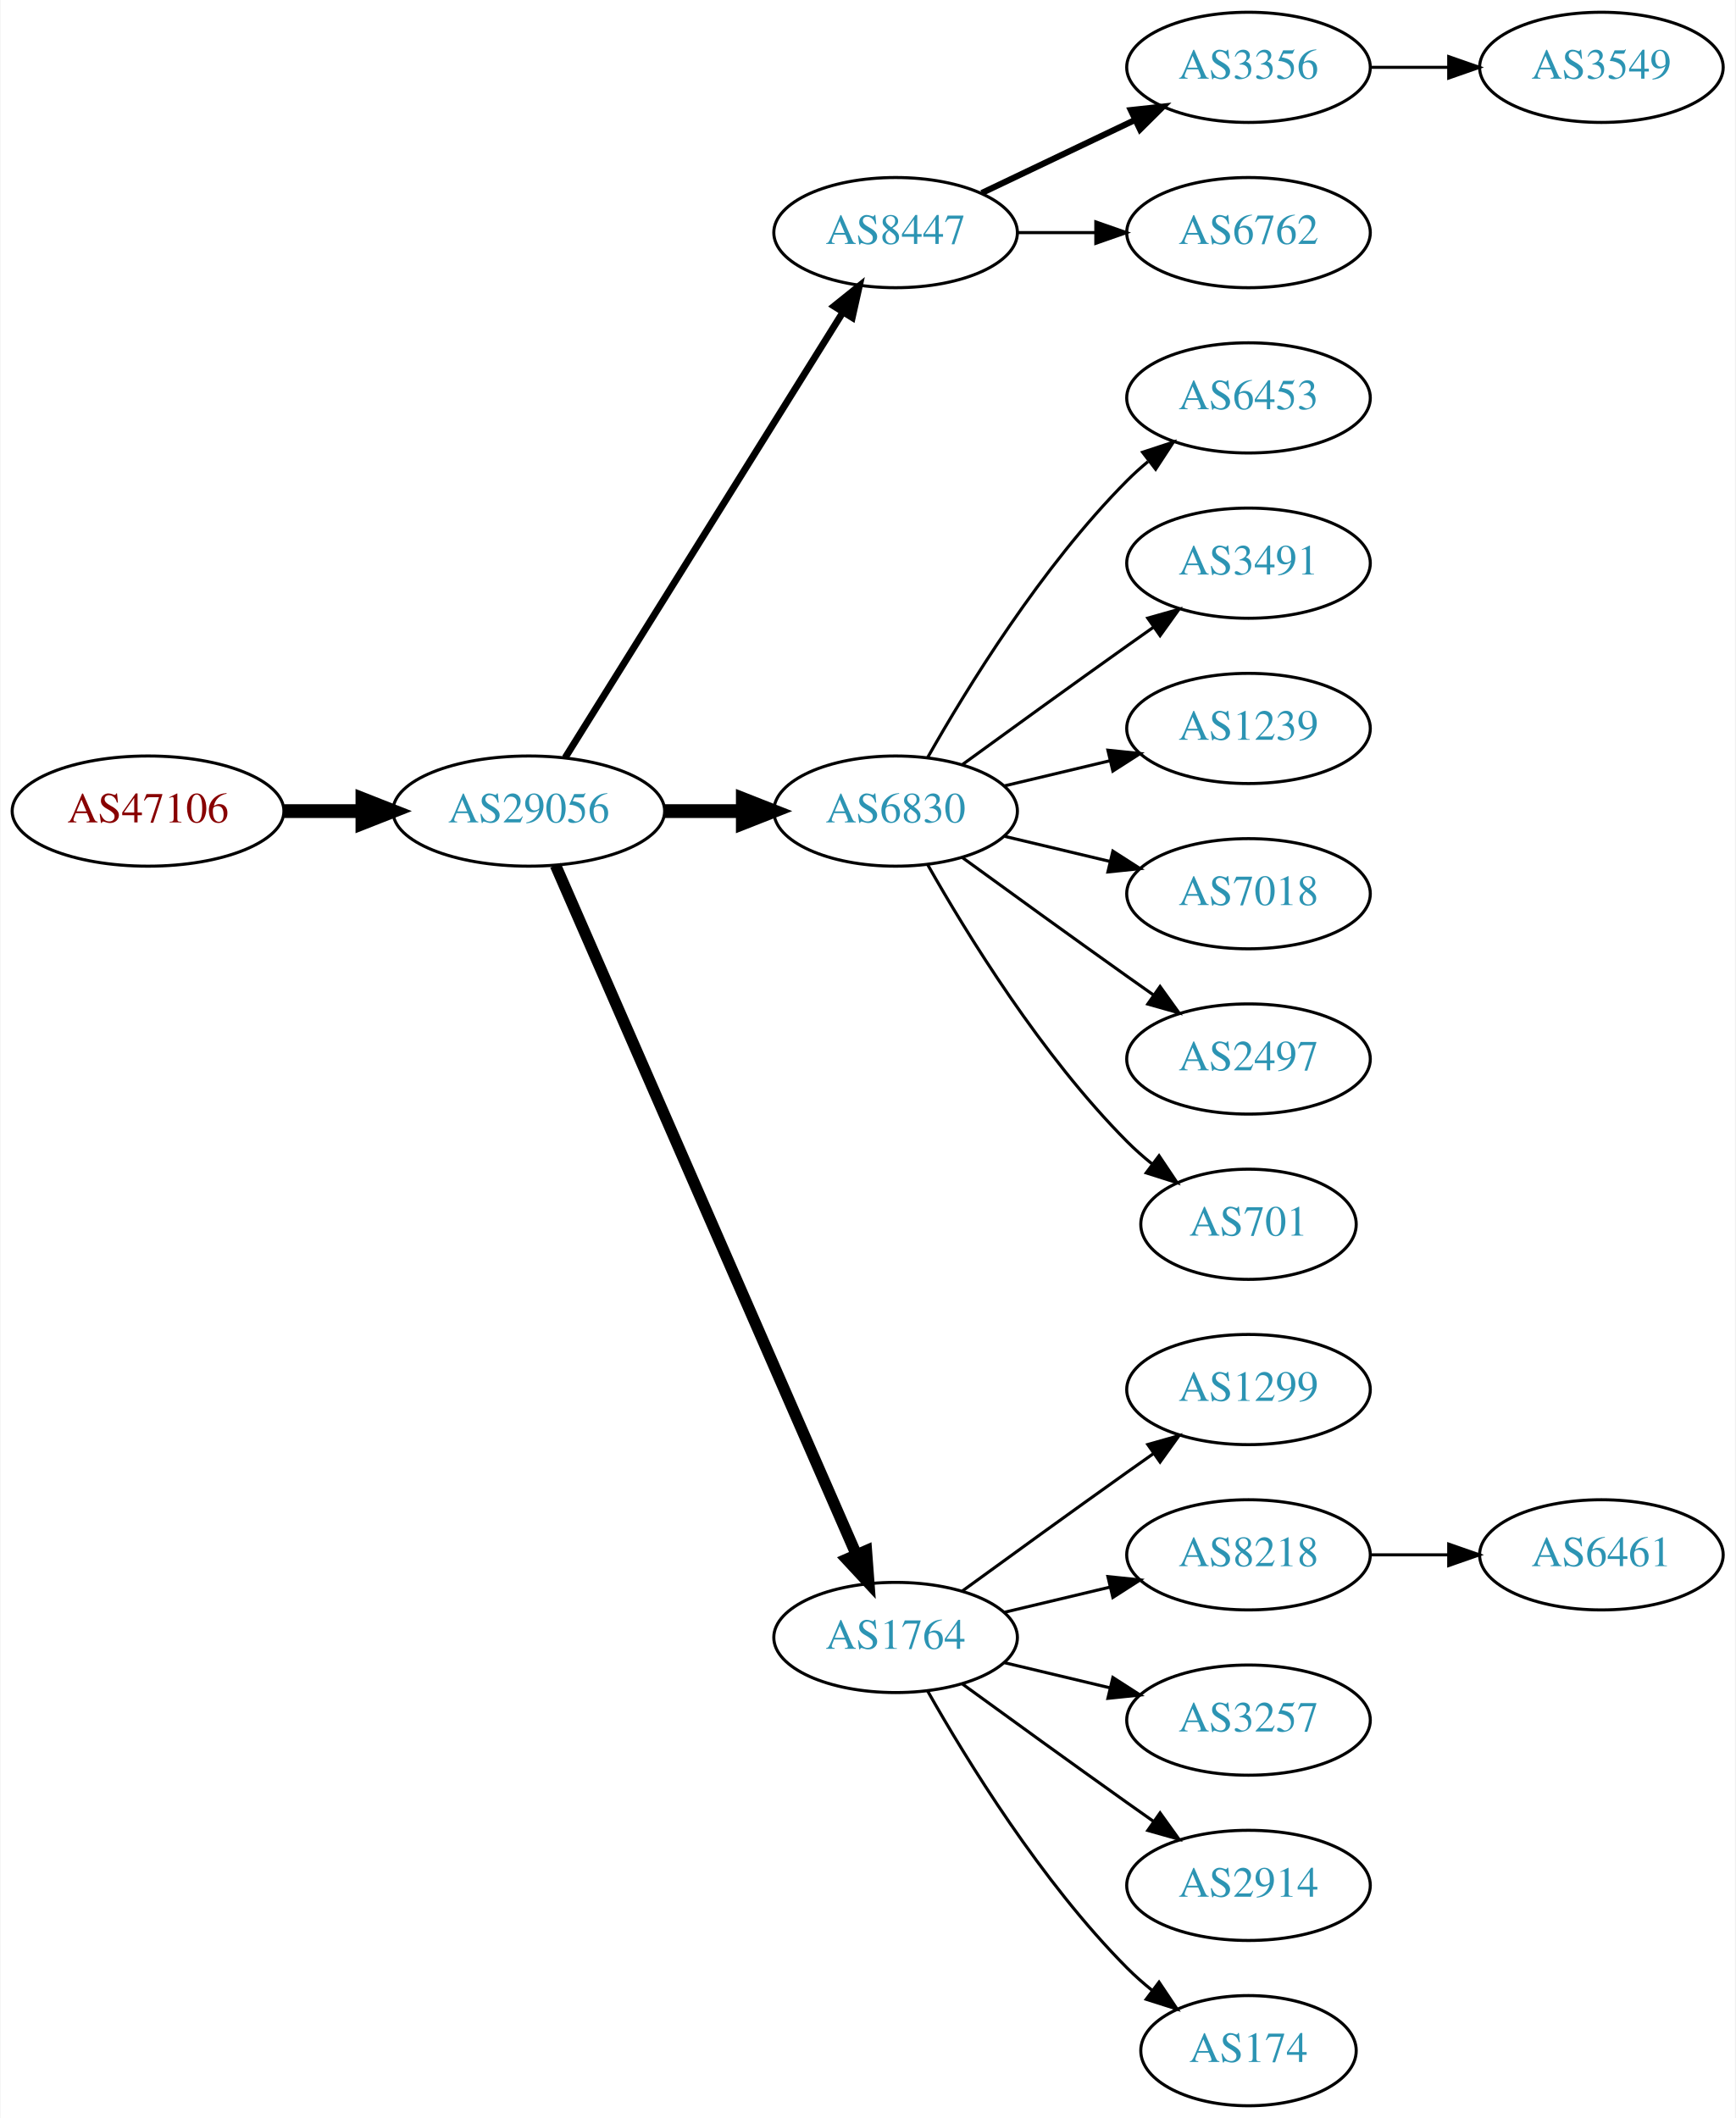
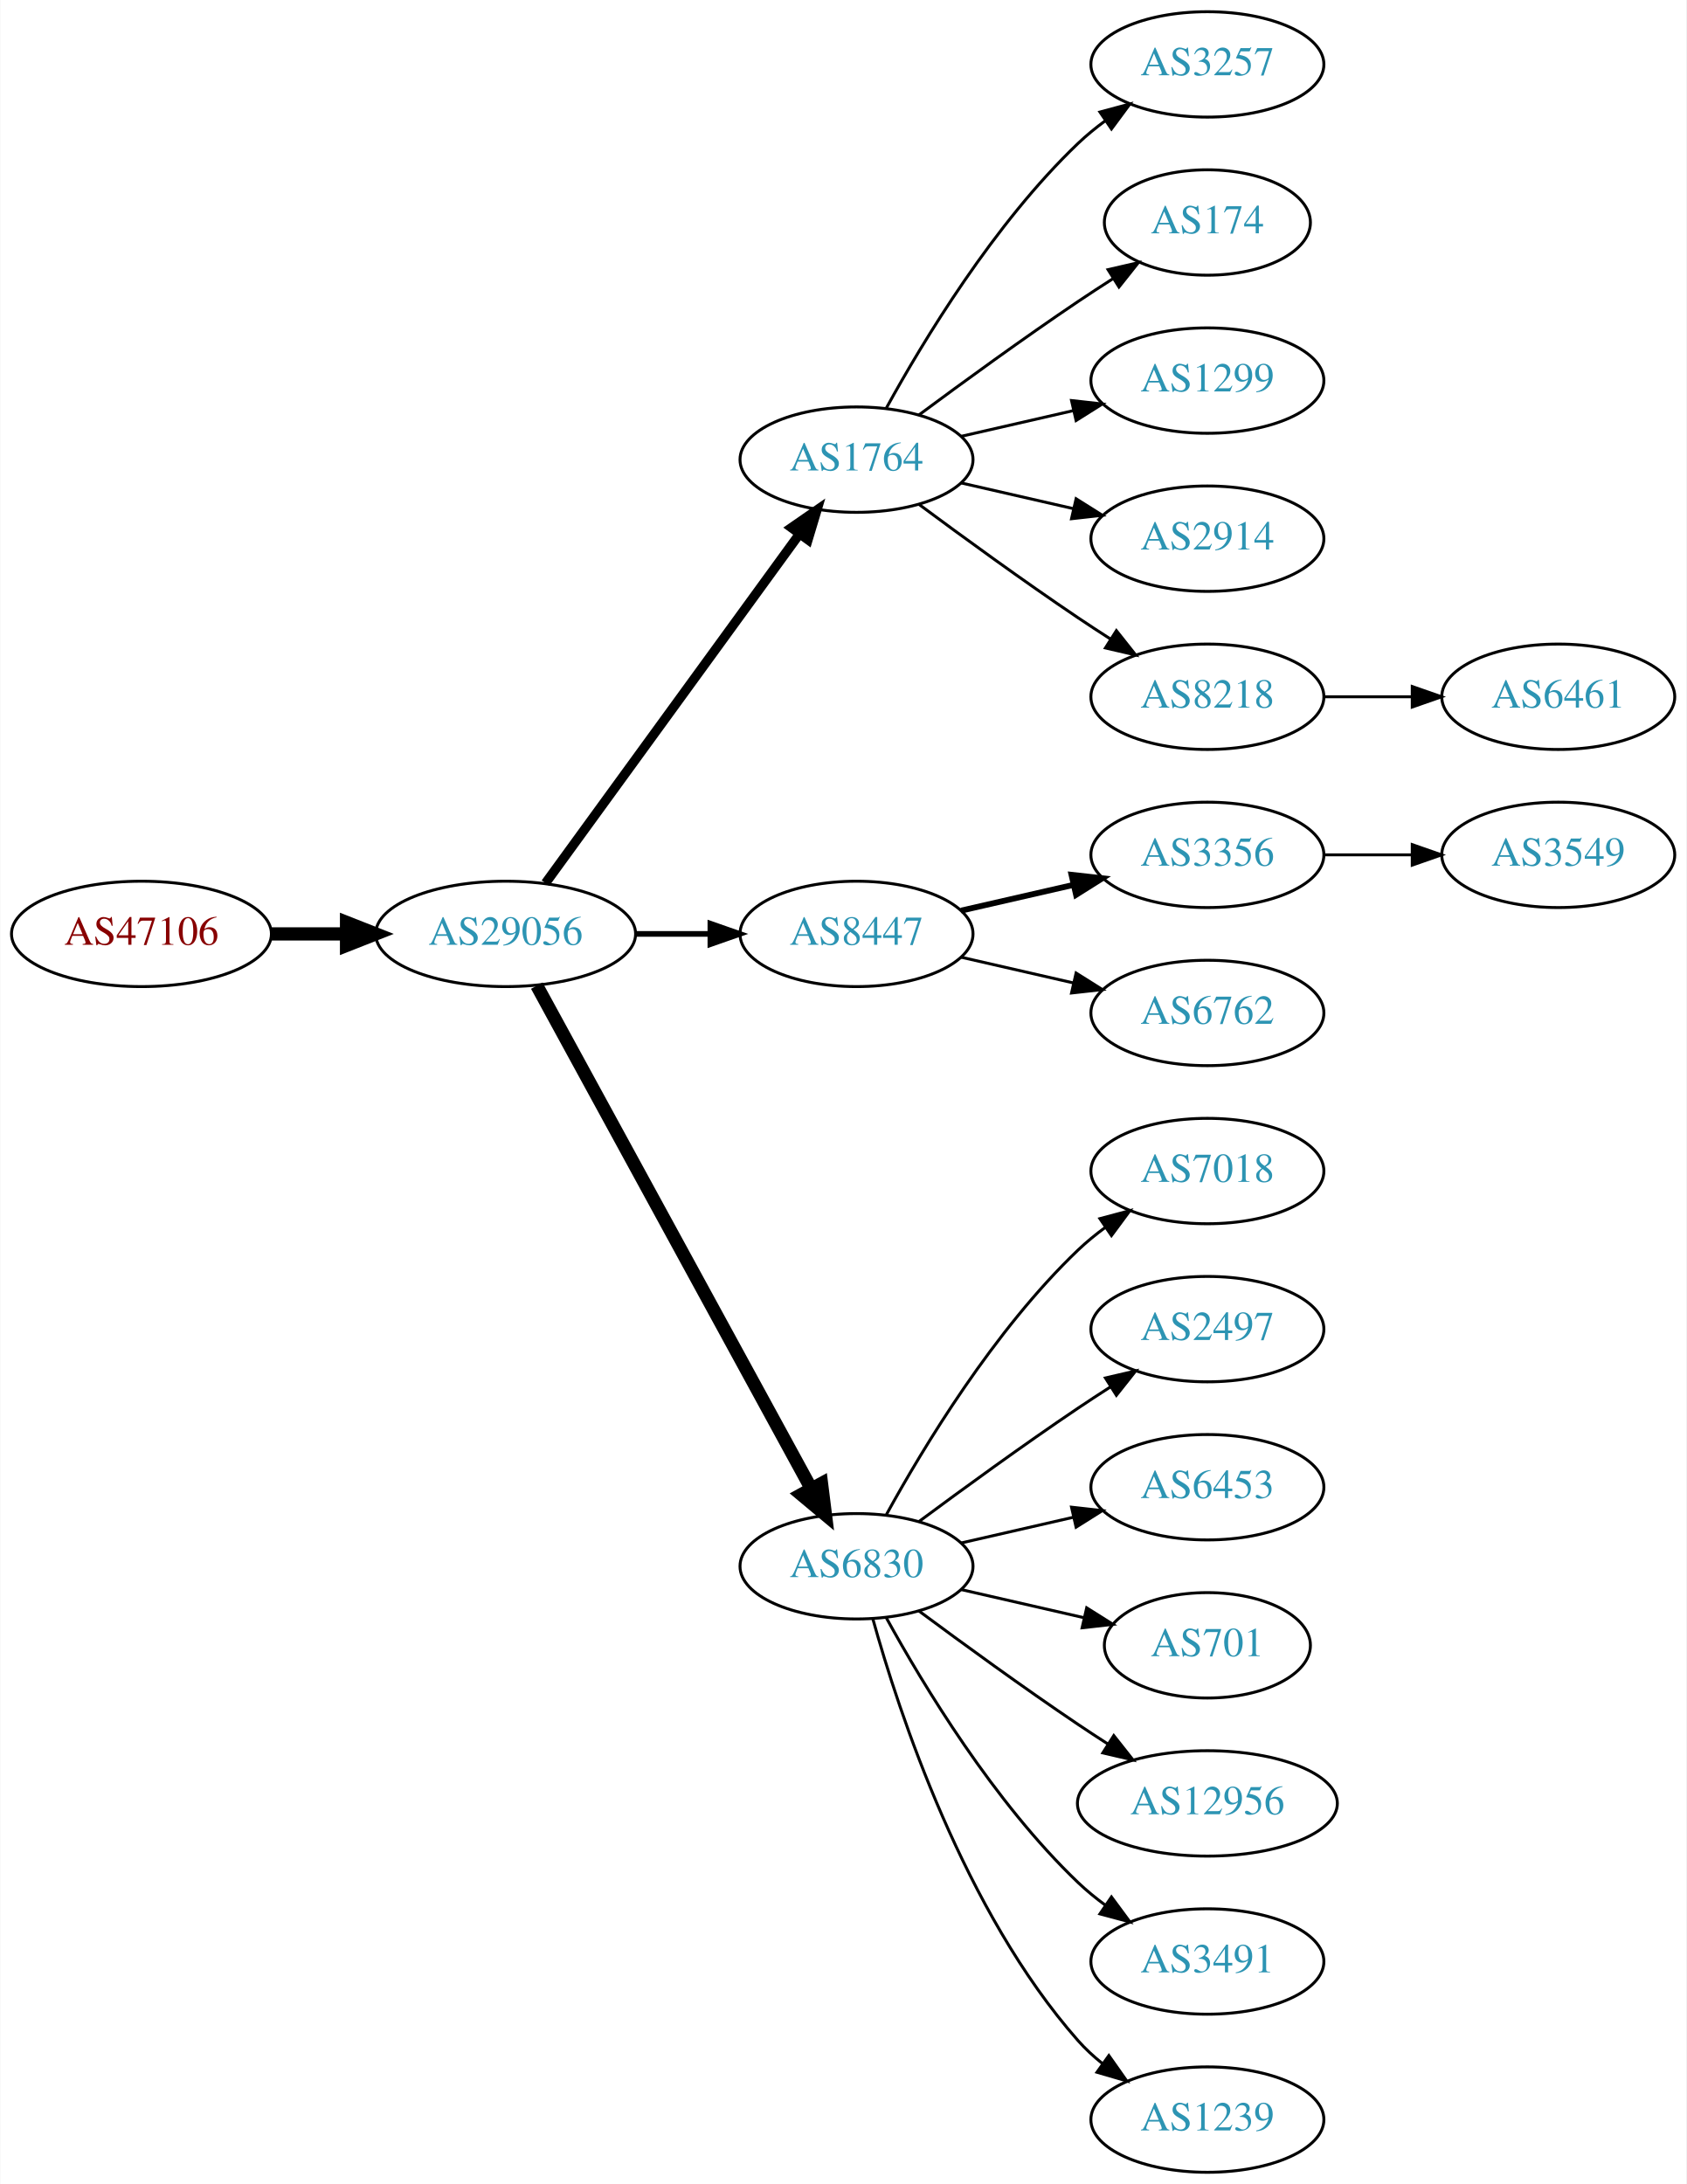
- <svg xmlns="http://www.w3.org/2000/svg" xmlns:xlink="http://www.w3.org/1999/xlink" width="567pt" height="692pt" viewBox="0.00 0.00 566.66 692.00">
-   <g id="graph0" class="graph" transform="scale(1 1) rotate(0) translate(4 688)">
-     <polygon fill="white" stroke="none" points="-4,4 -4,-688 562.663,-688 562.663,4 -4,4" />
+ <svg xmlns="http://www.w3.org/2000/svg" xmlns:xlink="http://www.w3.org/1999/xlink" width="576pt" height="746pt" viewBox="0.00 0.00 575.76 746.00">
+   <g id="graph0" class="graph" transform="scale(1 1) rotate(0) translate(4 742)">
+     <polygon fill="white" stroke="none" points="-4,4 -4,-742 571.762,-742 571.762,4 -4,4" />
    <g id="node1" class="node">
      <g id="a_node1">
        <a xlink:href="/asn/47106" xlink:title="AS47106 ~ Anton Paar GmbH [AT]">
          <ellipse fill="#ffffff" stroke="black" cx="44.196" cy="-423" rx="44.393" ry="18" />
          <text text-anchor="middle" x="44.196" y="-419.3" font-family="Times,serif" font-size="14.00" fill="#880000">AS47106</text>
        </a>
      </g>
    </g>
    <g id="node2" class="node">
      <g id="a_node2">
        <a xlink:href="/asn/29056" xlink:title="AS29056 ~ Citycom Telekommunikation GmbH [AT]">
          <ellipse fill="#ffffff" stroke="black" cx="168.588" cy="-423" rx="44.393" ry="18" />
          <text text-anchor="middle" x="168.588" y="-419.3" font-family="Times,serif" font-size="14.00" fill="#2c94b3">AS29056</text>
        </a>
      </g>
    </g>
    <g id="edge1" class="edge">
      <path fill="none" stroke="black" stroke-width="4.5" d="M88.692,-423C96.898,-423 105.569,-423 114.041,-423" />
      <polygon fill="black" stroke="black" stroke-width="4.5" points="114.233,-426.938 124.233,-423 114.233,-419.063 114.233,-426.938" />
    </g>
    <g id="node3" class="node">
      <g id="a_node3">
-         <a xlink:href="/asn/8447" xlink:title="AS8447 ~ A1 Telekom Austria AG [AT]">
-           <ellipse fill="#ffffff" stroke="black" cx="288.431" cy="-612" rx="39.794" ry="18" />
-           <text text-anchor="middle" x="288.431" y="-608.3" font-family="Times,serif" font-size="14.00" fill="#2c94b3">AS8447</text>
+         <a xlink:href="/asn/1764" xlink:title="AS1764 ~ NEXTLAYER-AS [AT]">
+           <ellipse fill="#ffffff" stroke="black" cx="288.431" cy="-585" rx="39.794" ry="18" />
+           <text text-anchor="middle" x="288.431" y="-581.3" font-family="Times,serif" font-size="14.00" fill="#2c94b3">AS1764</text>
        </a>
      </g>
    </g>
    <g id="edge2" class="edge">
-       <path fill="none" stroke="black" stroke-width="2.25" d="M180.463,-440.442C201.247,-473.775 246.707,-546.686 271.136,-585.866" />
-       <polygon fill="black" stroke="black" stroke-width="2.25" points="268.321,-587.966 276.582,-594.6 274.261,-584.263 268.321,-587.966" />
+       <path fill="none" stroke="black" stroke-width="3.214" d="M182.199,-440.337C203.02,-468.96 244.683,-526.233 268.871,-559.486" />
+       <polygon fill="black" stroke="black" stroke-width="3.214" points="266.197,-561.76 274.91,-567.788 271.858,-557.642 266.197,-561.76" />
    </g>
    <g id="node4" class="node">
      <g id="a_node4">
-         <a xlink:href="/asn/6830" xlink:title="AS6830 ~ LibertyGlobal [AT]">
+         <a xlink:href="/asn/8447" xlink:title="AS8447 ~ A1 Telekom Austria AG [AT]">
          <ellipse fill="#ffffff" stroke="black" cx="288.431" cy="-423" rx="39.794" ry="18" />
-           <text text-anchor="middle" x="288.431" y="-419.3" font-family="Times,serif" font-size="14.00" fill="#2c94b3">AS6830</text>
+           <text text-anchor="middle" x="288.431" y="-419.3" font-family="Times,serif" font-size="14.00" fill="#2c94b3">AS8447</text>
        </a>
      </g>
    </g>
    <g id="edge3" class="edge">
-       <path fill="none" stroke="black" stroke-width="4.5" d="M212.799,-423C221.112,-423 229.875,-423 238.357,-423" />
-       <polygon fill="black" stroke="black" stroke-width="4.5" points="238.516,-426.938 248.516,-423 238.516,-419.063 238.516,-426.938" />
+       <path fill="none" stroke="black" stroke-width="1.929" d="M212.799,-423C221.112,-423 229.875,-423 238.357,-423" />
+       <polygon fill="black" stroke="black" stroke-width="1.929" points="238.516,-426.5 248.516,-423 238.516,-419.5 238.516,-426.5" />
    </g>
    <g id="node5" class="node">
      <g id="a_node5">
-         <a xlink:href="/asn/1764" xlink:title="AS1764 ~ NEXTLAYER-AS [AT]">
-           <ellipse fill="#ffffff" stroke="black" cx="288.431" cy="-153" rx="39.794" ry="18" />
-           <text text-anchor="middle" x="288.431" y="-149.3" font-family="Times,serif" font-size="14.00" fill="#2c94b3">AS1764</text>
+         <a xlink:href="/asn/6830" xlink:title="AS6830 ~ LibertyGlobal [AT]">
+           <ellipse fill="#ffffff" stroke="black" cx="288.431" cy="-207" rx="39.794" ry="18" />
+           <text text-anchor="middle" x="288.431" y="-203.3" font-family="Times,serif" font-size="14.00" fill="#2c94b3">AS6830</text>
        </a>
      </g>
    </g>
    <g id="edge4" class="edge">
-       <path fill="none" stroke="black" stroke-width="3.75" d="M177.32,-405.285C197.421,-359.229 251.43,-235.486 275.533,-180.261" />
-       <polygon fill="black" stroke="black" stroke-width="3.75" points="278.878,-181.346 279.67,-170.781 272.462,-178.546 278.878,-181.346" />
+       <path fill="none" stroke="black" stroke-width="4.5" d="M179.232,-405.324C199.913,-367.416 248.626,-278.127 273.005,-233.441" />
+       <polygon fill="black" stroke="black" stroke-width="4.5" points="276.486,-235.282 277.819,-224.617 269.573,-231.51 276.486,-235.282" />
    </g>
    <g id="node6" class="node">
      <g id="a_node6">
-         <a xlink:href="/asn/3356" xlink:title="AS3356 ~ Level 3 Parent, LLC [US]">
-           <ellipse fill="#ffffff" stroke="black" cx="403.724" cy="-666" rx="39.794" ry="18" />
-           <text text-anchor="middle" x="403.724" y="-662.3" font-family="Times,serif" font-size="14.00" fill="#2c94b3">AS3356</text>
+         <a xlink:href="/asn/3257" xlink:title="AS3257 ~ GTT [DE]">
+           <ellipse fill="#ffffff" stroke="black" cx="408.273" cy="-720" rx="39.794" ry="18" />
+           <text text-anchor="middle" x="408.273" y="-716.3" font-family="Times,serif" font-size="14.00" fill="#2c94b3">AS3257</text>
        </a>
      </g>
    </g>
    <g id="edge5" class="edge">
-       <path fill="none" stroke="black" stroke-width="2" d="M316.567,-624.934C331.561,-632.081 350.382,-641.052 366.605,-648.785" />
-       <polygon fill="black" stroke="black" stroke-width="2" points="365.276,-652.028 375.809,-653.171 368.288,-645.709 365.276,-652.028" />
+       <path fill="none" stroke="black" d="M298.672,-602.713C311.218,-625.561 335.394,-665.611 364.077,-693 366.946,-695.739 370.134,-698.347 373.443,-700.785" />
+       <polygon fill="black" stroke="black" points="371.567,-703.742 381.803,-706.477 375.507,-697.956 371.567,-703.742" />
    </g>
    <g id="node7" class="node">
      <g id="a_node7">
-         <a xlink:href="/asn/6762" xlink:title="AS6762 ~ TELECOM ITALIA SPARKLE S.p.A. [IT]">
-           <ellipse fill="#ffffff" stroke="black" cx="403.724" cy="-612" rx="39.794" ry="18" />
-           <text text-anchor="middle" x="403.724" y="-608.3" font-family="Times,serif" font-size="14.00" fill="#2c94b3">AS6762</text>
+         <a xlink:href="/asn/174" xlink:title="AS174 ~ Cogent Communications [US]">
+           <ellipse fill="#ffffff" stroke="black" cx="408.273" cy="-666" rx="35.194" ry="18" />
+           <text text-anchor="middle" x="408.273" y="-662.3" font-family="Times,serif" font-size="14.00" fill="#2c94b3">AS174</text>
        </a>
      </g>
    </g>
    <g id="edge6" class="edge">
-       <path fill="none" stroke="black" d="M328.103,-612C336.306,-612 345.07,-612 353.602,-612" />
-       <polygon fill="black" stroke="black" points="353.841,-615.5 363.841,-612 353.841,-608.5 353.841,-615.5" />
+       <path fill="none" stroke="black" d="M309.761,-600.277C324.623,-611.304 345.368,-626.407 364.077,-639 367.895,-641.569 371.945,-644.21 375.975,-646.786" />
+       <polygon fill="black" stroke="black" points="374.344,-649.895 384.669,-652.271 378.079,-643.975 374.344,-649.895" />
    </g>
    <g id="node8" class="node">
      <g id="a_node8">
-         <a xlink:href="/asn/6453" xlink:title="AS6453 ~ TATA COMMUNICATIONS (AMERICA) INC [US]">
-           <ellipse fill="#ffffff" stroke="black" cx="403.724" cy="-558" rx="39.794" ry="18" />
-           <text text-anchor="middle" x="403.724" y="-554.3" font-family="Times,serif" font-size="14.00" fill="#2c94b3">AS6453</text>
+         <a xlink:href="/asn/1299" xlink:title="AS1299 ~ Telia Carrier [EU]">
+           <ellipse fill="#ffffff" stroke="black" cx="408.273" cy="-612" rx="39.794" ry="18" />
+           <text text-anchor="middle" x="408.273" y="-608.3" font-family="Times,serif" font-size="14.00" fill="#2c94b3">AS1299</text>
        </a>
      </g>
    </g>
    <g id="edge7" class="edge">
-       <path fill="none" stroke="black" d="M298.891,-440.49C311.672,-463.096 336.105,-502.886 364.077,-531 366.188,-533.121 368.484,-535.188 370.87,-537.171" />
-       <polygon fill="black" stroke="black" points="369.122,-540.242 379.185,-543.556 373.385,-534.69 369.122,-540.242" />
+       <path fill="none" stroke="black" d="M324.15,-592.955C336.15,-595.704 349.771,-598.825 362.463,-601.733" />
+       <polygon fill="black" stroke="black" points="361.866,-605.187 372.395,-604.009 363.429,-598.364 361.866,-605.187" />
    </g>
    <g id="node9" class="node">
      <g id="a_node9">
-         <a xlink:href="/asn/3491" xlink:title="AS3491 ~ PCCW Global, Inc. [US]">
-           <ellipse fill="#ffffff" stroke="black" cx="403.724" cy="-504" rx="39.794" ry="18" />
-           <text text-anchor="middle" x="403.724" y="-500.3" font-family="Times,serif" font-size="14.00" fill="#2c94b3">AS3491</text>
+         <a xlink:href="/asn/2914" xlink:title="AS2914 ~ NTT America, Inc. [US]">
+           <ellipse fill="#ffffff" stroke="black" cx="408.273" cy="-558" rx="39.794" ry="18" />
+           <text text-anchor="middle" x="408.273" y="-554.3" font-family="Times,serif" font-size="14.00" fill="#2c94b3">AS2914</text>
        </a>
      </g>
    </g>
    <g id="edge8" class="edge">
-       <path fill="none" stroke="black" d="M310.279,-438.222C325.213,-449.091 345.827,-464.025 364.077,-477 366.898,-479.005 369.841,-481.085 372.789,-483.159" />
-       <polygon fill="black" stroke="black" points="370.816,-486.05 381.013,-488.926 374.835,-480.319 370.816,-486.05" />
+       <path fill="none" stroke="black" d="M324.15,-577.045C336.15,-574.296 349.771,-571.175 362.463,-568.267" />
+       <polygon fill="black" stroke="black" points="363.429,-571.636 372.395,-565.991 361.866,-564.813 363.429,-571.636" />
    </g>
    <g id="node10" class="node">
      <g id="a_node10">
-         <a xlink:href="/asn/1239" xlink:title="AS1239 ~ Sprint [US]">
-           <ellipse fill="#ffffff" stroke="black" cx="403.724" cy="-450" rx="39.794" ry="18" />
-           <text text-anchor="middle" x="403.724" y="-446.3" font-family="Times,serif" font-size="14.00" fill="#2c94b3">AS1239</text>
+         <a xlink:href="/asn/8218" xlink:title="AS8218 ~ legacy Neotelecoms [FR]">
+           <ellipse fill="#ffffff" stroke="black" cx="408.273" cy="-504" rx="39.794" ry="18" />
+           <text text-anchor="middle" x="408.273" y="-500.3" font-family="Times,serif" font-size="14.00" fill="#2c94b3">AS8218</text>
        </a>
      </g>
    </g>
    <g id="edge9" class="edge">
-       <path fill="none" stroke="black" d="M324.038,-431.248C334.909,-433.838 347.064,-436.735 358.506,-439.462" />
-       <polygon fill="black" stroke="black" points="357.789,-442.889 368.328,-441.803 359.412,-436.08 357.789,-442.889" />
+       <path fill="none" stroke="black" d="M309.761,-569.723C324.623,-558.696 345.368,-543.593 364.077,-531 367.626,-528.611 371.377,-526.161 375.125,-523.758" />
+       <polygon fill="black" stroke="black" points="377.193,-526.591 383.774,-518.288 373.451,-520.675 377.193,-526.591" />
    </g>
    <g id="node11" class="node">
      <g id="a_node11">
-         <a xlink:href="/asn/7018" xlink:title="AS7018 ~ AT&amp;T Services, Inc. [US]">
-           <ellipse fill="#ffffff" stroke="black" cx="403.724" cy="-396" rx="39.794" ry="18" />
-           <text text-anchor="middle" x="403.724" y="-392.3" font-family="Times,serif" font-size="14.00" fill="#2c94b3">AS7018</text>
+         <a xlink:href="/asn/3356" xlink:title="AS3356 ~ Level 3 Parent, LLC [US]">
+           <ellipse fill="#ffffff" stroke="black" cx="408.273" cy="-450" rx="39.794" ry="18" />
+           <text text-anchor="middle" x="408.273" y="-446.3" font-family="Times,serif" font-size="14.00" fill="#2c94b3">AS3356</text>
        </a>
      </g>
    </g>
    <g id="edge10" class="edge">
-       <path fill="none" stroke="black" d="M324.038,-414.752C334.909,-412.162 347.064,-409.265 358.506,-406.538" />
-       <polygon fill="black" stroke="black" points="359.412,-409.92 368.328,-404.197 357.789,-403.111 359.412,-409.92" />
+       <path fill="none" stroke="black" stroke-width="2" d="M324.15,-430.955C336.15,-433.704 349.771,-436.825 362.463,-439.733" />
+       <polygon fill="black" stroke="black" stroke-width="2" points="361.866,-443.187 372.395,-442.009 363.429,-436.364 361.866,-443.187" />
    </g>
    <g id="node12" class="node">
      <g id="a_node12">
+         <a xlink:href="/asn/6762" xlink:title="AS6762 ~ TELECOM ITALIA SPARKLE S.p.A. [IT]">
+           <ellipse fill="#ffffff" stroke="black" cx="408.273" cy="-396" rx="39.794" ry="18" />
+           <text text-anchor="middle" x="408.273" y="-392.3" font-family="Times,serif" font-size="14.00" fill="#2c94b3">AS6762</text>
+         </a>
+       </g>
+     </g>
+     <g id="edge11" class="edge">
+       <path fill="none" stroke="black" d="M324.15,-415.045C336.15,-412.296 349.771,-409.175 362.463,-406.267" />
+       <polygon fill="black" stroke="black" points="363.429,-409.636 372.395,-403.991 361.866,-402.813 363.429,-409.636" />
+     </g>
+     <g id="node14" class="node">
+       <g id="a_node14">
+         <a xlink:href="/asn/7018" xlink:title="AS7018 ~ AT&amp;T Services, Inc. [US]">
+           <ellipse fill="#ffffff" stroke="black" cx="408.273" cy="-342" rx="39.794" ry="18" />
+           <text text-anchor="middle" x="408.273" y="-338.3" font-family="Times,serif" font-size="14.00" fill="#2c94b3">AS7018</text>
+         </a>
+       </g>
+     </g>
+     <g id="edge13" class="edge">
+       <path fill="none" stroke="black" d="M298.672,-224.713C311.218,-247.561 335.394,-287.611 364.077,-315 366.946,-317.739 370.134,-320.347 373.443,-322.785" />
+       <polygon fill="black" stroke="black" points="371.567,-325.742 381.803,-328.477 375.507,-319.956 371.567,-325.742" />
+     </g>
+     <g id="node15" class="node">
+       <g id="a_node15">
        <a xlink:href="/asn/2497" xlink:title="AS2497 ~ Internet Initiative Japan Inc. [JP]">
-           <ellipse fill="#ffffff" stroke="black" cx="403.724" cy="-342" rx="39.794" ry="18" />
-           <text text-anchor="middle" x="403.724" y="-338.3" font-family="Times,serif" font-size="14.00" fill="#2c94b3">AS2497</text>
-         </a>
-       </g>
-     </g>
-     <g id="edge11" class="edge">
-       <path fill="none" stroke="black" d="M310.279,-407.778C325.213,-396.909 345.827,-381.975 364.077,-369 366.898,-366.995 369.841,-364.915 372.789,-362.841" />
-       <polygon fill="black" stroke="black" points="374.835,-365.681 381.013,-357.074 370.816,-359.95 374.835,-365.681" />
+           <ellipse fill="#ffffff" stroke="black" cx="408.273" cy="-288" rx="39.794" ry="18" />
+           <text text-anchor="middle" x="408.273" y="-284.3" font-family="Times,serif" font-size="14.00" fill="#2c94b3">AS2497</text>
+         </a>
+       </g>
+     </g>
+     <g id="edge14" class="edge">
+       <path fill="none" stroke="black" d="M309.761,-222.277C324.623,-233.304 345.368,-248.407 364.077,-261 367.626,-263.389 371.377,-265.839 375.125,-268.242" />
+       <polygon fill="black" stroke="black" points="373.451,-271.325 383.774,-273.712 377.193,-265.409 373.451,-271.325" />
+     </g>
+     <g id="node16" class="node">
+       <g id="a_node16">
+         <a xlink:href="/asn/6453" xlink:title="AS6453 ~ TATA COMMUNICATIONS (AMERICA) INC [US]">
+           <ellipse fill="#ffffff" stroke="black" cx="408.273" cy="-234" rx="39.794" ry="18" />
+           <text text-anchor="middle" x="408.273" y="-230.3" font-family="Times,serif" font-size="14.00" fill="#2c94b3">AS6453</text>
+         </a>
+       </g>
+     </g>
+     <g id="edge15" class="edge">
+       <path fill="none" stroke="black" d="M324.15,-214.955C336.15,-217.704 349.771,-220.825 362.463,-223.733" />
+       <polygon fill="black" stroke="black" points="361.866,-227.187 372.395,-226.009 363.429,-220.364 361.866,-227.187" />
+     </g>
+     <g id="node17" class="node">
+       <g id="a_node17">
+         <a xlink:href="/asn/701" xlink:title="AS701 ~ UUNET [US]">
+           <ellipse fill="#ffffff" stroke="black" cx="408.273" cy="-180" rx="35.194" ry="18" />
+           <text text-anchor="middle" x="408.273" y="-176.3" font-family="Times,serif" font-size="14.00" fill="#2c94b3">AS701</text>
+         </a>
+       </g>
+     </g>
+     <g id="edge16" class="edge">
+       <path fill="none" stroke="black" d="M324.15,-199.045C337.243,-196.045 352.265,-192.604 365.906,-189.478" />
+       <polygon fill="black" stroke="black" points="367.047,-192.807 376.013,-187.162 365.484,-185.984 367.047,-192.807" />
+     </g>
+     <g id="node18" class="node">
+       <g id="a_node18">
+         <a xlink:href="/asn/12956" xlink:title="AS12956 ~ TELXIUS [ES]">
+           <ellipse fill="#ffffff" stroke="black" cx="408.273" cy="-126" rx="44.393" ry="18" />
+           <text text-anchor="middle" x="408.273" y="-122.3" font-family="Times,serif" font-size="14.00" fill="#2c94b3">AS12956</text>
+         </a>
+       </g>
+     </g>
+     <g id="edge17" class="edge">
+       <path fill="none" stroke="black" d="M309.761,-191.723C324.623,-180.696 345.368,-165.593 364.077,-153 367.367,-150.785 370.83,-148.518 374.304,-146.285" />
+       <polygon fill="black" stroke="black" points="376.301,-149.163 382.872,-140.852 372.552,-143.252 376.301,-149.163" />
+     </g>
+     <g id="node19" class="node">
+       <g id="a_node19">
+         <a xlink:href="/asn/3491" xlink:title="AS3491 ~ PCCW Global, Inc. [US]">
+           <ellipse fill="#ffffff" stroke="black" cx="408.273" cy="-72" rx="39.794" ry="18" />
+           <text text-anchor="middle" x="408.273" y="-68.3" font-family="Times,serif" font-size="14.00" fill="#2c94b3">AS3491</text>
+         </a>
+       </g>
+     </g>
+     <g id="edge18" class="edge">
+       <path fill="none" stroke="black" d="M298.672,-189.287C311.218,-166.439 335.394,-126.389 364.077,-99 366.946,-96.261 370.134,-93.653 373.443,-91.215" />
+       <polygon fill="black" stroke="black" points="375.507,-94.044 381.803,-85.523 371.567,-88.258 375.507,-94.044" />
+     </g>
+     <g id="node20" class="node">
+       <g id="a_node20">
+         <a xlink:href="/asn/1239" xlink:title="AS1239 ~ Sprint [US]">
+           <ellipse fill="#ffffff" stroke="black" cx="408.273" cy="-18" rx="39.794" ry="18" />
+           <text text-anchor="middle" x="408.273" y="-14.3" font-family="Times,serif" font-size="14.00" fill="#2c94b3">AS1239</text>
+         </a>
+       </g>
+     </g>
+     <g id="edge19" class="edge">
+       <path fill="none" stroke="black" d="M294.004,-189.054C302.909,-157.005 325.194,-89.158 364.077,-45 366.561,-42.179 369.411,-39.551 372.437,-37.129" />
+       <polygon fill="black" stroke="black" points="374.622,-39.869 380.726,-31.209 370.554,-34.172 374.622,-39.869" />
+     </g>
+     <g id="node21" class="node">
+       <g id="a_node21">
+         <a xlink:href="/asn/6461" xlink:title="AS6461 ~ Zayo Bandwidth [US]">
+           <ellipse fill="#ffffff" stroke="black" cx="528.116" cy="-504" rx="39.794" ry="18" />
+           <text text-anchor="middle" x="528.116" y="-500.3" font-family="Times,serif" font-size="14.00" fill="#2c94b3">AS6461</text>
+         </a>
+       </g>
+     </g>
+     <g id="edge20" class="edge">
+       <path fill="none" stroke="black" d="M448.186,-504C457.739,-504 468.089,-504 478.052,-504" />
+       <polygon fill="black" stroke="black" points="478.244,-507.5 488.244,-504 478.244,-500.5 478.244,-507.5" />
    </g>
    <g id="node13" class="node">
      <g id="a_node13">
-         <a xlink:href="/asn/701" xlink:title="AS701 ~ UUNET [US]">
-           <ellipse fill="#ffffff" stroke="black" cx="403.724" cy="-288" rx="35.194" ry="18" />
-           <text text-anchor="middle" x="403.724" y="-284.3" font-family="Times,serif" font-size="14.00" fill="#2c94b3">AS701</text>
+         <a xlink:href="/asn/3549" xlink:title="AS3549 ~ Level 3 Parent, LLC [US]">
+           <ellipse fill="#ffffff" stroke="black" cx="528.116" cy="-450" rx="39.794" ry="18" />
+           <text text-anchor="middle" x="528.116" y="-446.3" font-family="Times,serif" font-size="14.00" fill="#2c94b3">AS3549</text>
        </a>
      </g>
    </g>
    <g id="edge12" class="edge">
-       <path fill="none" stroke="black" d="M298.891,-405.51C311.672,-382.904 336.105,-343.114 364.077,-315 366.578,-312.487 369.338,-310.051 372.199,-307.739" />
-       <polygon fill="black" stroke="black" points="374.5,-310.389 380.396,-301.587 370.298,-304.79 374.5,-310.389" />
-     </g>
-     <g id="node14" class="node">
-       <g id="a_node14">
-         <a xlink:href="/asn/1299" xlink:title="AS1299 ~ Telia Carrier [EU]">
-           <ellipse fill="#ffffff" stroke="black" cx="403.724" cy="-234" rx="39.794" ry="18" />
-           <text text-anchor="middle" x="403.724" y="-230.3" font-family="Times,serif" font-size="14.00" fill="#2c94b3">AS1299</text>
-         </a>
-       </g>
-     </g>
-     <g id="edge13" class="edge">
-       <path fill="none" stroke="black" d="M310.279,-168.222C325.213,-179.091 345.827,-194.025 364.077,-207 366.898,-209.005 369.841,-211.085 372.789,-213.159" />
-       <polygon fill="black" stroke="black" points="370.816,-216.05 381.013,-218.926 374.835,-210.319 370.816,-216.05" />
-     </g>
-     <g id="node15" class="node">
-       <g id="a_node15">
-         <a xlink:href="/asn/8218" xlink:title="AS8218 ~ legacy Neotelecoms [FR]">
-           <ellipse fill="#ffffff" stroke="black" cx="403.724" cy="-180" rx="39.794" ry="18" />
-           <text text-anchor="middle" x="403.724" y="-176.3" font-family="Times,serif" font-size="14.00" fill="#2c94b3">AS8218</text>
-         </a>
-       </g>
-     </g>
-     <g id="edge14" class="edge">
-       <path fill="none" stroke="black" d="M324.038,-161.248C334.909,-163.838 347.064,-166.735 358.506,-169.462" />
-       <polygon fill="black" stroke="black" points="357.789,-172.889 368.328,-171.803 359.412,-166.08 357.789,-172.889" />
-     </g>
-     <g id="node16" class="node">
-       <g id="a_node16">
-         <a xlink:href="/asn/3257" xlink:title="AS3257 ~ GTT [DE]">
-           <ellipse fill="#ffffff" stroke="black" cx="403.724" cy="-126" rx="39.794" ry="18" />
-           <text text-anchor="middle" x="403.724" y="-122.3" font-family="Times,serif" font-size="14.00" fill="#2c94b3">AS3257</text>
-         </a>
-       </g>
-     </g>
-     <g id="edge15" class="edge">
-       <path fill="none" stroke="black" d="M324.038,-144.752C334.909,-142.162 347.064,-139.265 358.506,-136.538" />
-       <polygon fill="black" stroke="black" points="359.412,-139.92 368.328,-134.197 357.789,-133.111 359.412,-139.92" />
-     </g>
-     <g id="node17" class="node">
-       <g id="a_node17">
-         <a xlink:href="/asn/2914" xlink:title="AS2914 ~ NTT America, Inc. [US]">
-           <ellipse fill="#ffffff" stroke="black" cx="403.724" cy="-72" rx="39.794" ry="18" />
-           <text text-anchor="middle" x="403.724" y="-68.3" font-family="Times,serif" font-size="14.00" fill="#2c94b3">AS2914</text>
-         </a>
-       </g>
-     </g>
-     <g id="edge16" class="edge">
-       <path fill="none" stroke="black" d="M310.279,-137.778C325.213,-126.909 345.827,-111.975 364.077,-99 366.898,-96.995 369.841,-94.915 372.789,-92.841" />
-       <polygon fill="black" stroke="black" points="374.835,-95.681 381.013,-87.074 370.816,-89.95 374.835,-95.681" />
-     </g>
-     <g id="node18" class="node">
-       <g id="a_node18">
-         <a xlink:href="/asn/174" xlink:title="AS174 ~ Cogent Communications [US]">
-           <ellipse fill="#ffffff" stroke="black" cx="403.724" cy="-18" rx="35.194" ry="18" />
-           <text text-anchor="middle" x="403.724" y="-14.3" font-family="Times,serif" font-size="14.00" fill="#2c94b3">AS174</text>
-         </a>
-       </g>
-     </g>
-     <g id="edge17" class="edge">
-       <path fill="none" stroke="black" d="M298.891,-135.51C311.672,-112.904 336.105,-73.114 364.077,-45 366.578,-42.487 369.338,-40.051 372.199,-37.739" />
-       <polygon fill="black" stroke="black" points="374.5,-40.389 380.396,-31.587 370.298,-34.79 374.5,-40.389" />
-     </g>
-     <g id="node20" class="node">
-       <g id="a_node20">
-         <a xlink:href="/asn/3549" xlink:title="AS3549 ~ Level 3 Parent, LLC [US]">
-           <ellipse fill="#ffffff" stroke="black" cx="519.017" cy="-666" rx="39.794" ry="18" />
-           <text text-anchor="middle" x="519.017" y="-662.3" font-family="Times,serif" font-size="14.00" fill="#2c94b3">AS3549</text>
-         </a>
-       </g>
-     </g>
-     <g id="edge19" class="edge">
-       <path fill="none" stroke="black" d="M443.396,-666C451.599,-666 460.363,-666 468.895,-666" />
-       <polygon fill="black" stroke="black" points="469.134,-669.5 479.134,-666 469.134,-662.5 469.134,-669.5" />
-     </g>
-     <g id="node19" class="node">
-       <g id="a_node19">
-         <a xlink:href="/asn/6461" xlink:title="AS6461 ~ Zayo Bandwidth [US]">
-           <ellipse fill="#ffffff" stroke="black" cx="519.017" cy="-180" rx="39.794" ry="18" />
-           <text text-anchor="middle" x="519.017" y="-176.3" font-family="Times,serif" font-size="14.00" fill="#2c94b3">AS6461</text>
-         </a>
-       </g>
-     </g>
-     <g id="edge18" class="edge">
-       <path fill="none" stroke="black" d="M443.396,-180C451.599,-180 460.363,-180 468.895,-180" />
-       <polygon fill="black" stroke="black" points="469.134,-183.5 479.134,-180 469.134,-176.5 469.134,-183.5" />
+       <path fill="none" stroke="black" d="M448.186,-450C457.739,-450 468.089,-450 478.052,-450" />
+       <polygon fill="black" stroke="black" points="478.244,-453.5 488.244,-450 478.244,-446.5 478.244,-453.5" />
    </g>
  </g>
</svg>
